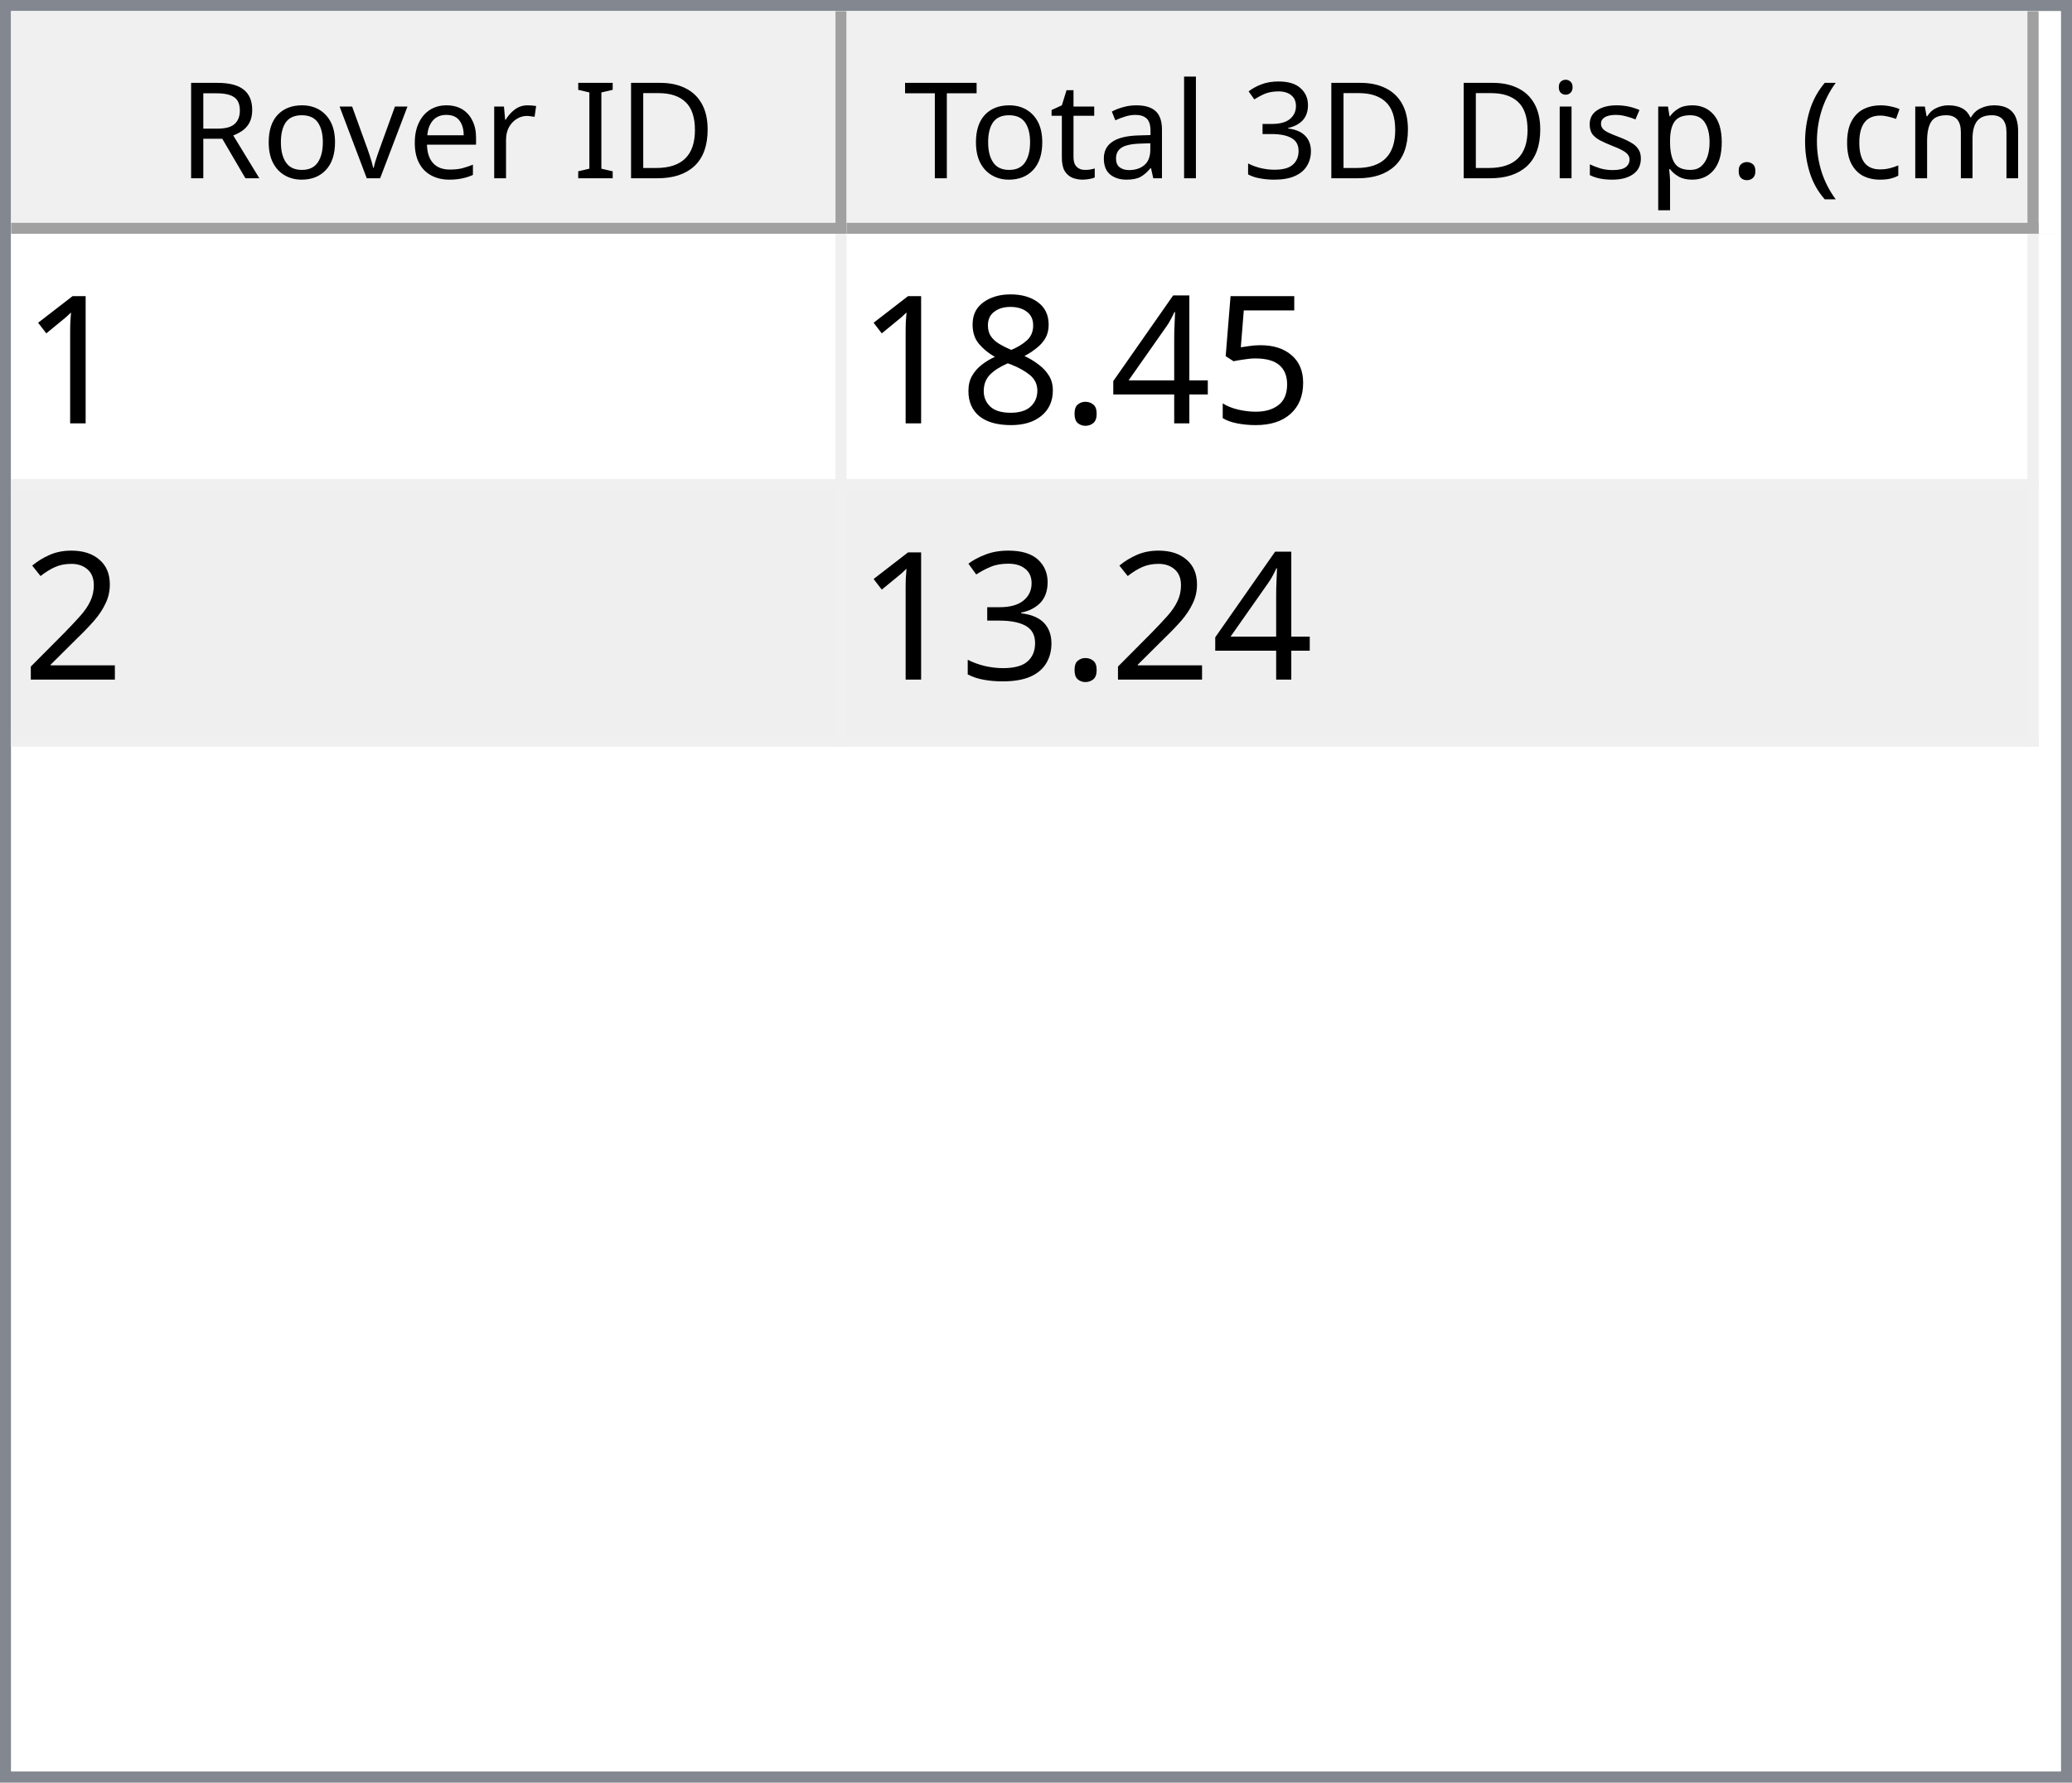
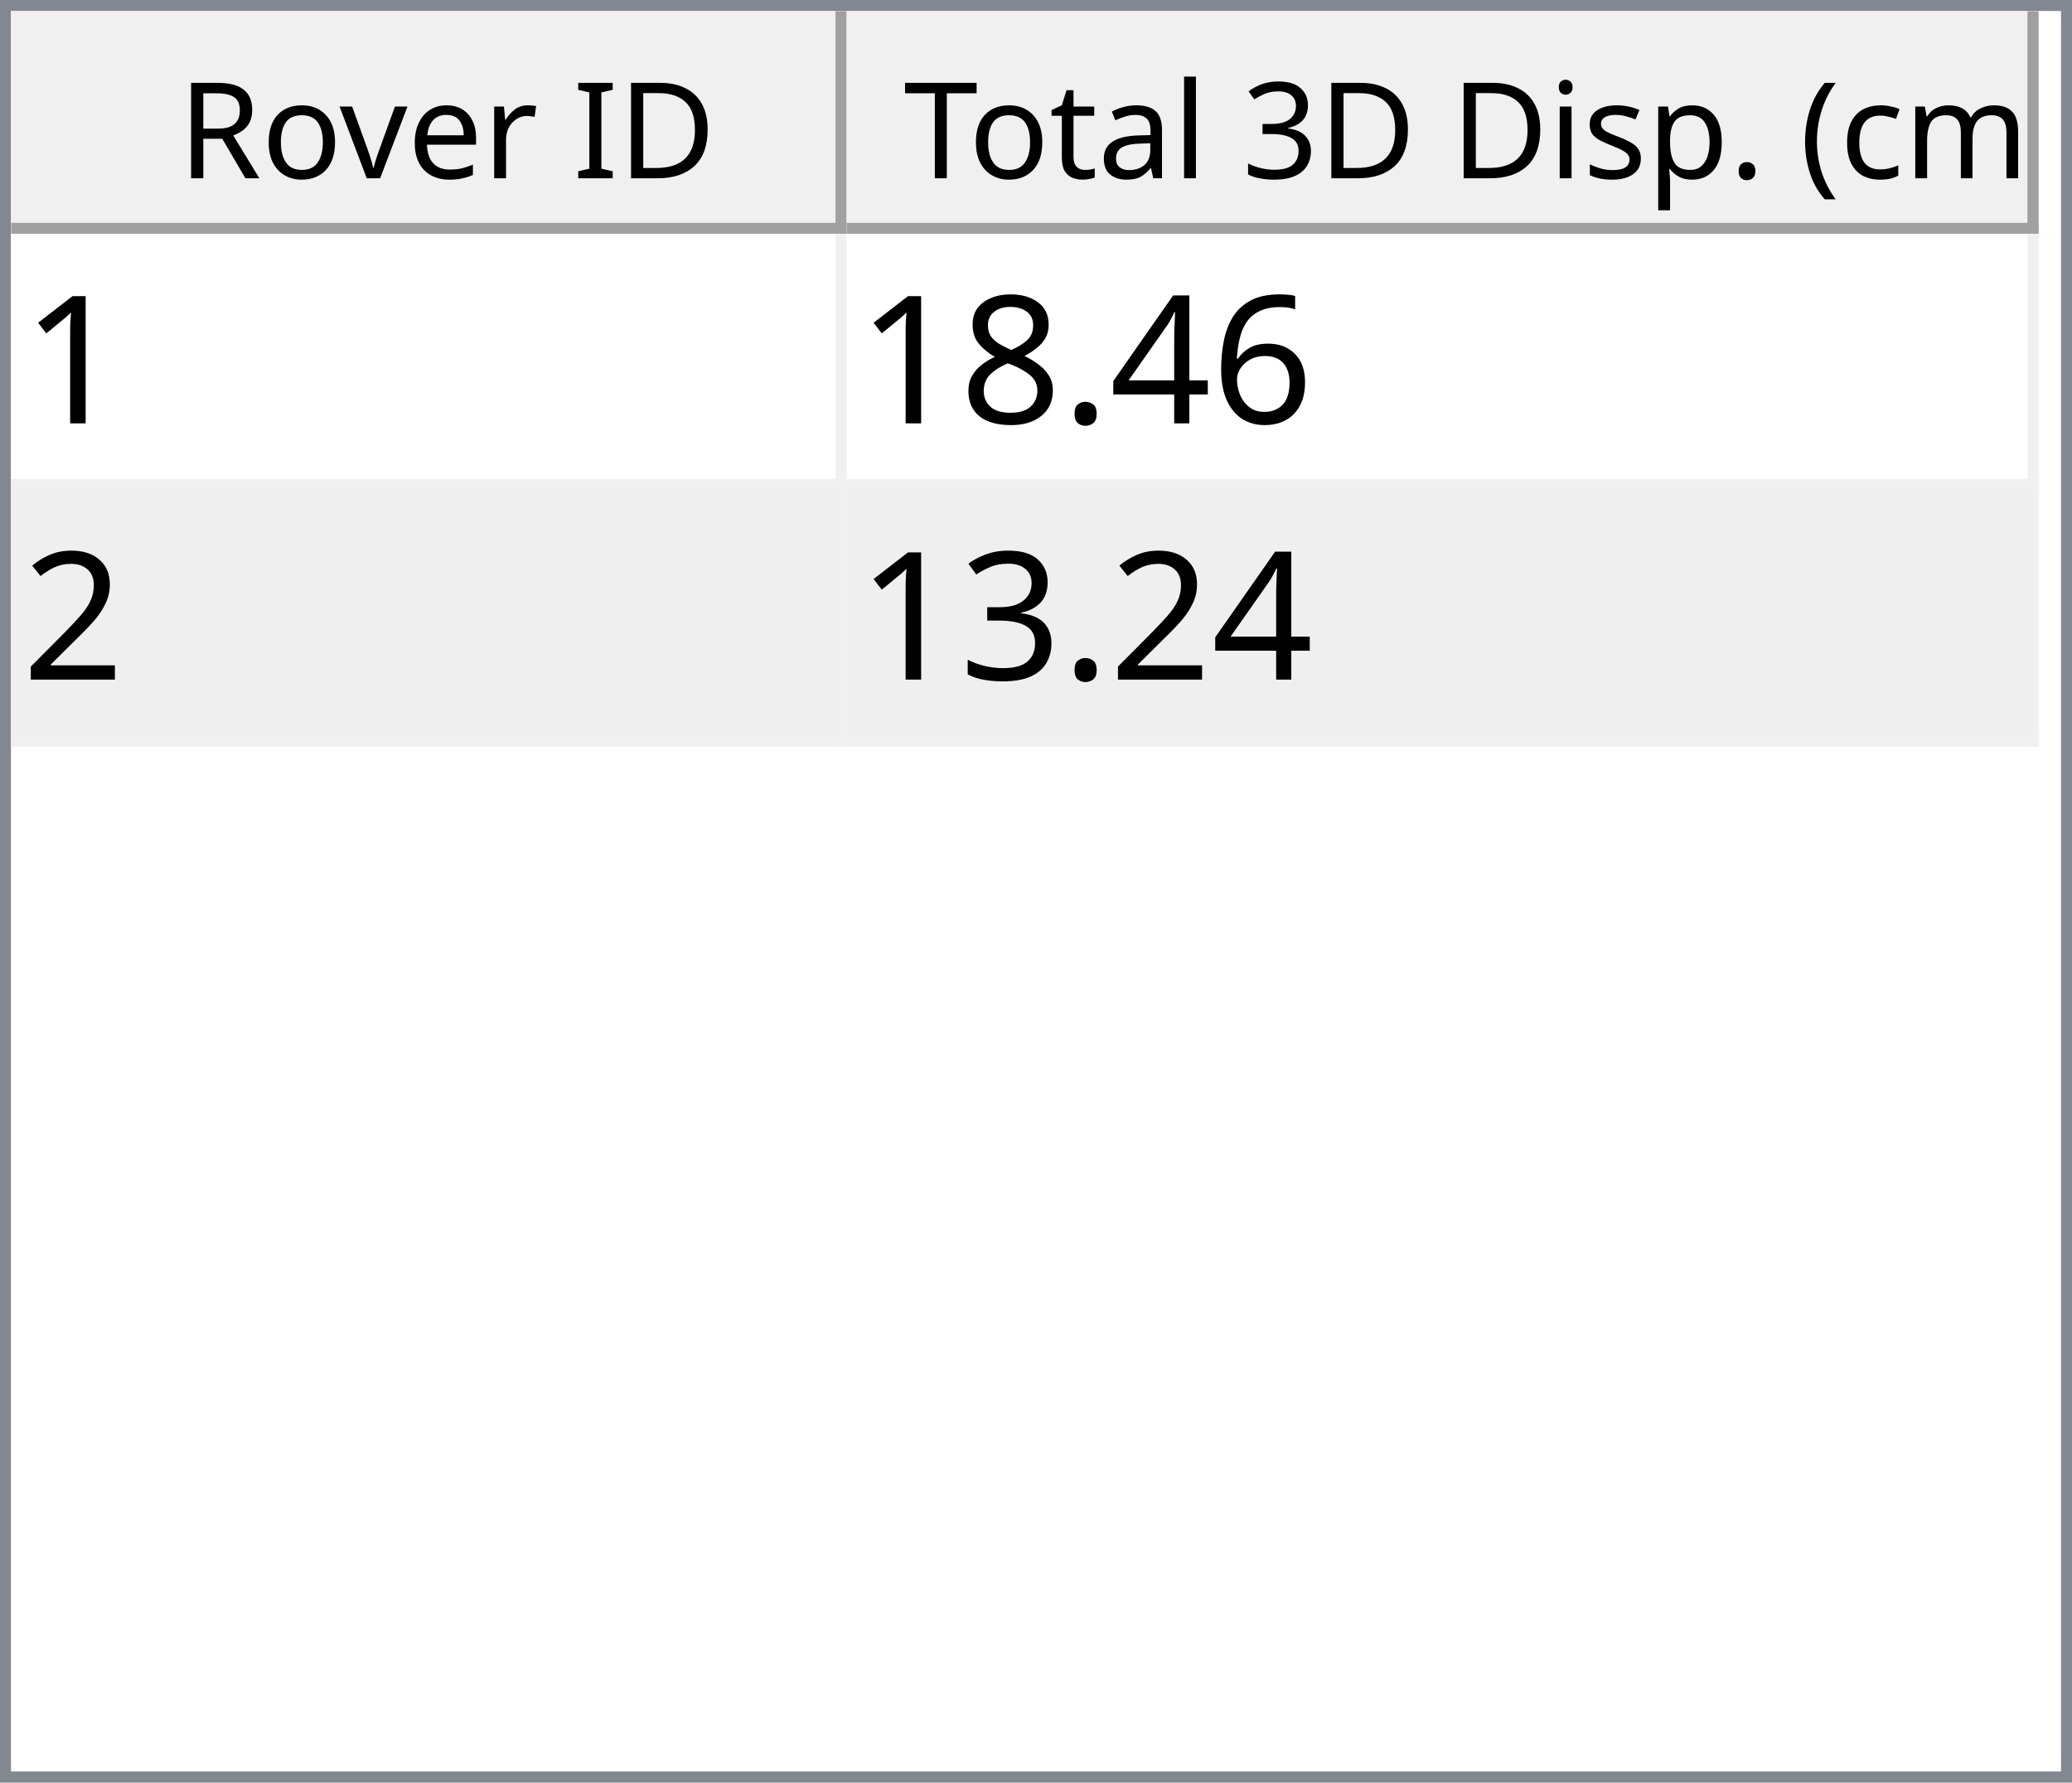
<svg xmlns="http://www.w3.org/2000/svg" style="fill-opacity:1; color-rendering:auto; color-interpolation:auto; text-rendering:auto; stroke:black; stroke-linecap:square; stroke-miterlimit:10; shape-rendering:auto; stroke-opacity:1; fill:black; stroke-dasharray:none; font-weight:normal; stroke-width:1; font-family:'Dialog'; font-style:normal; stroke-linejoin:miter; font-size:12px; stroke-dashoffset:0; image-rendering:auto;" width="186" height="160">
  <defs id="genericDefs" />
  <g>
    <defs id="defs1">
      <clipPath clipPathUnits="userSpaceOnUse" id="clipPath1">
        <path d="M0 0 L186 0 L186 160 L0 160 L0 0 Z" />
      </clipPath>
      <clipPath clipPathUnits="userSpaceOnUse" id="clipPath2">
        <path d="M0 0 L0 160 L186 160 L186 0 Z" />
      </clipPath>
      <clipPath clipPathUnits="userSpaceOnUse" id="clipPath3">
        <path d="M0 0 L0 20 L184 20 L184 0 Z" />
      </clipPath>
      <clipPath clipPathUnits="userSpaceOnUse" id="clipPath4">
        <path d="M0 0 L0 20 L75 20 L75 0 Z" />
      </clipPath>
      <clipPath clipPathUnits="userSpaceOnUse" id="clipPath5">
        <path d="M1 1 L1 19 L74 19 L74 1 Z" />
      </clipPath>
      <clipPath clipPathUnits="userSpaceOnUse" id="clipPath6">
        <path d="M0 0 L0 18 L73 18 L73 0 Z" />
      </clipPath>
      <clipPath clipPathUnits="userSpaceOnUse" id="clipPath7">
        <path d="M-0.5 -0.5 L-0.5 19.5 L74.5 19.5 L74.5 -0.5 Z" />
      </clipPath>
      <clipPath clipPathUnits="userSpaceOnUse" id="clipPath8">
        <path d="M0 0 L0 20 L107 20 L107 0 Z" />
      </clipPath>
      <clipPath clipPathUnits="userSpaceOnUse" id="clipPath9">
        <path d="M1 1 L1 19 L106 19 L106 1 Z" />
      </clipPath>
      <clipPath clipPathUnits="userSpaceOnUse" id="clipPath10">
        <path d="M0 0 L0 18 L105 18 L105 0 Z" />
      </clipPath>
      <clipPath clipPathUnits="userSpaceOnUse" id="clipPath11">
        <path d="M-0.5 -0.5 L-0.5 19.5 L106.5 19.5 L106.5 -0.5 Z" />
      </clipPath>
      <clipPath clipPathUnits="userSpaceOnUse" id="clipPath12">
        <path d="M0 0 L0 138 L184 138 L184 0 Z" />
      </clipPath>
      <clipPath clipPathUnits="userSpaceOnUse" id="clipPath13">
        <path d="M0 0 L0 46 L182 46 L182 0 Z" />
      </clipPath>
      <clipPath clipPathUnits="userSpaceOnUse" id="clipPath14">
        <path d="M-0.5 -0.5 L-0.5 45.5 L181.5 45.5 L181.5 -0.5 Z" />
      </clipPath>
      <clipPath clipPathUnits="userSpaceOnUse" id="clipPath15">
        <path d="M0 0 L0 22 L74 22 L74 0 Z" />
      </clipPath>
      <clipPath clipPathUnits="userSpaceOnUse" id="clipPath16">
        <path d="M0 0 L0 22 L106 22 L106 0 Z" />
      </clipPath>
      <font horiz-adv-x="64.551" id="font1">
        <font-face ascent="107.91" descent="25.098" units-per-em="100" style="font-style:normal; font-family:Segoe UI; font-weight:normal;" />
        <missing-glyph horiz-adv-x="64.551" d="M8.109 0 L8.109 68.266 L56.453 68.266 L56.453 0 L8.109 0 ZM15.328 7.234 L49.219 7.234 L49.219 61.031 L15.328 61.031 L15.328 7.234 Z" />
        <glyph unicode="D" horiz-adv-x="70.117" d="M9.188 0 L9.188 70.016 L28.516 70.016 Q65.531 70.016 65.531 35.891 Q65.531 19.672 55.25 9.836 Q44.969 0 27.734 0 L9.188 0 ZM17.391 62.594 L17.391 7.422 L27.828 7.422 Q41.609 7.422 49.273 14.797 Q56.938 22.172 56.938 35.688 Q56.938 62.594 28.328 62.594 L17.391 62.594 Z" />
        <glyph unicode="I" horiz-adv-x="26.611" d="M17.391 0 L9.188 0 L9.188 70.016 L17.391 70.016 L17.391 0 Z" />
        <glyph unicode=" " horiz-adv-x="27.393" d="" />
        <glyph unicode="r" horiz-adv-x="34.766" d="M34.188 41.891 Q32.078 43.5 28.125 43.5 Q23 43.5 19.555 38.672 Q16.109 33.844 16.109 25.484 L16.109 0 L8.109 0 L8.109 50 L16.109 50 L16.109 39.703 L16.312 39.703 Q18.016 44.969 21.531 47.922 Q25.047 50.875 29.391 50.875 Q32.516 50.875 34.188 50.203 L34.188 41.891 Z" />
        <glyph unicode="e" horiz-adv-x="52.295" d="M48.297 23 L12.984 23 Q13.188 14.656 17.484 10.109 Q21.781 5.562 29.297 5.562 Q37.75 5.562 44.828 11.141 L44.828 3.609 Q38.234 -1.172 27.391 -1.172 Q16.797 -1.172 10.742 5.641 Q4.688 12.453 4.688 24.812 Q4.688 36.469 11.305 43.82 Q17.922 51.172 27.734 51.172 Q37.547 51.172 42.922 44.828 Q48.297 38.484 48.297 27.203 L48.297 23 ZM40.094 29.781 Q40.047 36.719 36.75 40.578 Q33.453 44.438 27.594 44.438 Q21.922 44.438 17.969 40.383 Q14.016 36.328 13.094 29.781 L40.094 29.781 Z" />
        <glyph unicode="v" horiz-adv-x="47.9" d="M47.406 50 L27.484 0 L19.625 0 L0.688 50 L9.469 50 L22.172 13.672 Q23.578 9.672 23.922 6.688 L24.125 6.688 Q24.609 10.453 25.688 13.484 L38.969 50 L47.406 50 Z" />
        <glyph unicode="o" horiz-adv-x="58.594" d="M29 -1.172 Q17.922 -1.172 11.305 5.836 Q4.688 12.844 4.688 24.422 Q4.688 37.016 11.57 44.094 Q18.453 51.172 30.172 51.172 Q41.359 51.172 47.633 44.289 Q53.906 37.406 53.906 25.203 Q53.906 13.234 47.141 6.031 Q40.375 -1.172 29 -1.172 ZM29.594 44.438 Q21.875 44.438 17.383 39.188 Q12.891 33.938 12.891 24.703 Q12.891 15.828 17.43 10.695 Q21.969 5.562 29.594 5.562 Q37.359 5.562 41.531 10.594 Q45.703 15.625 45.703 24.906 Q45.703 34.281 41.531 39.359 Q37.359 44.438 29.594 44.438 Z" />
        <glyph unicode="R" horiz-adv-x="59.814" d="M59.375 0 L49.609 0 L37.891 19.625 Q36.281 22.359 34.766 24.289 Q33.25 26.219 31.664 27.438 Q30.078 28.656 28.25 29.219 Q26.422 29.781 24.125 29.781 L17.391 29.781 L17.391 0 L9.188 0 L9.188 70.016 L30.078 70.016 Q34.672 70.016 38.555 68.867 Q42.438 67.719 45.289 65.375 Q48.141 63.031 49.758 59.547 Q51.375 56.062 51.375 51.375 Q51.375 47.703 50.273 44.656 Q49.172 41.609 47.148 39.211 Q45.125 36.812 42.266 35.133 Q39.406 33.453 35.844 32.516 L35.844 32.328 Q37.594 31.547 38.891 30.547 Q40.188 29.547 41.359 28.18 Q42.531 26.812 43.68 25.078 Q44.828 23.344 46.234 21.047 L59.375 0 ZM17.391 62.594 L17.391 37.203 L28.516 37.203 Q31.594 37.203 34.203 38.133 Q36.812 39.062 38.719 40.797 Q40.625 42.531 41.703 45.047 Q42.781 47.562 42.781 50.688 Q42.781 56.297 39.141 59.445 Q35.5 62.594 28.609 62.594 L17.391 62.594 Z" />
        <glyph unicode=")" horiz-adv-x="30.176" d="M8.297 -15.922 L1.172 -15.922 Q16.406 2.344 16.406 26.812 Q16.406 51.469 1.078 70.016 L8.297 70.016 Q23.531 52.156 23.531 26.703 Q23.531 1.375 8.297 -15.922 Z" />
        <glyph unicode="m" horiz-adv-x="86.133" d="M79.109 0 L71.094 0 L71.094 28.719 Q71.094 37.016 68.531 40.727 Q65.969 44.438 59.906 44.438 Q54.781 44.438 51.195 39.75 Q47.609 35.062 47.609 28.516 L47.609 0 L39.594 0 L39.594 29.688 Q39.594 44.438 28.219 44.438 Q22.953 44.438 19.531 40.016 Q16.109 35.594 16.109 28.516 L16.109 0 L8.109 0 L8.109 50 L16.109 50 L16.109 42.094 L16.312 42.094 Q21.625 51.172 31.844 51.172 Q36.969 51.172 40.773 48.312 Q44.578 45.453 46 40.828 Q51.562 51.172 62.594 51.172 Q79.109 51.172 79.109 30.812 L79.109 0 Z" />
        <glyph unicode="c" horiz-adv-x="46.191" d="M42.188 2.297 Q36.422 -1.172 28.516 -1.172 Q17.828 -1.172 11.258 5.789 Q4.688 12.75 4.688 23.828 Q4.688 36.188 11.766 43.68 Q18.844 51.172 30.672 51.172 Q37.25 51.172 42.281 48.734 L42.281 40.531 Q36.719 44.438 30.375 44.438 Q22.703 44.438 17.797 38.945 Q12.891 33.453 12.891 24.516 Q12.891 15.719 17.508 10.641 Q22.125 5.562 29.891 5.562 Q36.422 5.562 42.188 9.906 L42.188 2.297 Z" />
        <glyph unicode="(" horiz-adv-x="30.176" d="M29.109 -15.922 L21.969 -15.922 Q6.844 1.375 6.844 26.703 Q6.844 52.156 21.969 70.016 L29.203 70.016 Q13.875 51.469 13.875 26.812 Q13.875 2.344 29.109 -15.922 Z" />
        <glyph unicode="." horiz-adv-x="21.68" d="M10.891 -1.078 Q8.641 -1.078 7.055 0.539 Q5.469 2.156 5.469 4.391 Q5.469 6.641 7.055 8.273 Q8.641 9.906 10.891 9.906 Q13.188 9.906 14.797 8.273 Q16.406 6.641 16.406 4.391 Q16.406 2.156 14.797 0.539 Q13.188 -1.078 10.891 -1.078 Z" />
        <glyph unicode="p" horiz-adv-x="58.789" d="M16.312 7.234 L16.109 7.234 L16.109 -23 L8.109 -23 L8.109 50 L16.109 50 L16.109 41.219 L16.312 41.219 Q22.219 51.172 33.594 51.172 Q43.266 51.172 48.688 44.461 Q54.109 37.75 54.109 26.469 Q54.109 13.922 48 6.375 Q41.891 -1.172 31.297 -1.172 Q21.578 -1.172 16.312 7.234 ZM16.109 27.391 L16.109 20.406 Q16.109 14.203 20.141 9.883 Q24.172 5.562 30.375 5.562 Q37.641 5.562 41.773 11.133 Q45.906 16.703 45.906 26.609 Q45.906 34.969 42.047 39.703 Q38.188 44.438 31.594 44.438 Q24.609 44.438 20.359 39.578 Q16.109 34.719 16.109 27.391 Z" />
        <glyph unicode="s" horiz-adv-x="42.432" d="M5.078 1.812 L5.078 10.406 Q11.625 5.562 19.484 5.562 Q30.031 5.562 30.031 12.594 Q30.031 14.594 29.125 15.992 Q28.219 17.391 26.68 18.461 Q25.141 19.531 23.07 20.383 Q21 21.234 18.609 22.172 Q15.281 23.484 12.766 24.828 Q10.25 26.172 8.57 27.859 Q6.891 29.547 6.031 31.695 Q5.172 33.844 5.172 36.719 Q5.172 40.234 6.789 42.945 Q8.406 45.656 11.086 47.484 Q13.766 49.312 17.211 50.242 Q20.656 51.172 24.312 51.172 Q30.812 51.172 35.938 48.922 L35.938 40.828 Q30.422 44.438 23.25 44.438 Q21 44.438 19.195 43.922 Q17.391 43.406 16.094 42.477 Q14.797 41.547 14.086 40.258 Q13.375 38.969 13.375 37.406 Q13.375 35.453 14.086 34.133 Q14.797 32.812 16.164 31.789 Q17.531 30.766 19.484 29.938 Q21.438 29.109 23.922 28.125 Q27.25 26.859 29.883 25.516 Q32.516 24.172 34.375 22.484 Q36.234 20.797 37.234 18.602 Q38.234 16.406 38.234 13.375 Q38.234 9.672 36.602 6.938 Q34.969 4.203 32.234 2.398 Q29.5 0.594 25.93 -0.289 Q22.359 -1.172 18.453 -1.172 Q10.75 -1.172 5.078 1.812 Z" />
        <glyph unicode="i" horiz-adv-x="24.219" d="M12.203 62.703 Q10.062 62.703 8.547 64.164 Q7.031 65.625 7.031 67.875 Q7.031 70.125 8.547 71.609 Q10.062 73.094 12.203 73.094 Q14.406 73.094 15.945 71.609 Q17.484 70.125 17.484 67.875 Q17.484 65.719 15.945 64.211 Q14.406 62.703 12.203 62.703 ZM16.109 0 L8.109 0 L8.109 50 L16.109 50 L16.109 0 Z" />
        <glyph unicode="3" horiz-adv-x="53.906" d="M46.531 19.828 Q46.531 15.094 44.75 11.211 Q42.969 7.328 39.719 4.57 Q36.469 1.812 31.93 0.297 Q27.391 -1.219 21.922 -1.219 Q11.922 -1.219 6 2.594 L6 11.188 Q13.094 5.609 22.219 5.609 Q25.875 5.609 28.828 6.539 Q31.781 7.469 33.906 9.227 Q36.031 10.984 37.18 13.477 Q38.328 15.969 38.328 19.094 Q38.328 32.812 18.797 32.812 L12.984 32.812 L12.984 39.594 L18.5 39.594 Q35.797 39.594 35.797 52.484 Q35.797 64.406 22.609 64.406 Q15.188 64.406 8.688 59.422 L8.688 67.188 Q15.375 71.188 24.609 71.188 Q29 71.188 32.57 69.969 Q36.141 68.75 38.68 66.555 Q41.219 64.359 42.609 61.281 Q44 58.203 44 54.5 Q44 40.672 30.031 36.719 L30.031 36.531 Q33.594 36.141 36.625 34.797 Q39.656 33.453 41.852 31.305 Q44.047 29.156 45.289 26.25 Q46.531 23.344 46.531 19.828 Z" />
        <glyph unicode="l" horiz-adv-x="24.219" d="M16.109 0 L8.109 0 L8.109 74.031 L16.109 74.031 L16.109 0 Z" />
        <glyph unicode="a" horiz-adv-x="50.879" d="M43.891 0 L35.891 0 L35.891 7.812 L35.688 7.812 Q30.469 -1.172 20.312 -1.172 Q12.844 -1.172 8.617 2.781 Q4.391 6.734 4.391 13.281 Q4.391 27.297 20.906 29.594 L35.891 31.688 Q35.891 44.438 25.594 44.438 Q16.547 44.438 9.281 38.281 L9.281 46.484 Q16.656 51.172 26.266 51.172 Q43.891 51.172 43.891 32.516 L43.891 0 ZM35.891 25.297 L23.828 23.641 Q18.266 22.859 15.43 20.875 Q12.594 18.891 12.594 13.875 Q12.594 10.203 15.211 7.883 Q17.828 5.562 22.172 5.562 Q28.125 5.562 32.008 9.742 Q35.891 13.922 35.891 20.312 L35.891 25.297 Z" />
        <glyph unicode="t" horiz-adv-x="33.887" d="M31.297 0.484 Q28.469 -1.078 23.828 -1.078 Q10.688 -1.078 10.688 13.578 L10.688 43.172 L2.094 43.172 L2.094 50 L10.688 50 L10.688 62.203 L18.703 64.797 L18.703 50 L31.297 50 L31.297 43.172 L18.703 43.172 L18.703 14.984 Q18.703 9.969 20.414 7.82 Q22.125 5.672 26.078 5.672 Q29.109 5.672 31.297 7.328 L31.297 0.484 Z" />
        <glyph unicode="T" horiz-adv-x="52.393" d="M50.594 62.594 L30.375 62.594 L30.375 0 L22.172 0 L22.172 62.594 L2 62.594 L2 70.016 L50.594 70.016 L50.594 62.594 Z" />
      </font>
      <font horiz-adv-x="75.0" id="font2">
        <font-face ascent="100.537" descent="21.973" units-per-em="100" style="font-style:normal; font-family:sans-serif; font-weight:normal;" />
        <missing-glyph horiz-adv-x="75.0" d="M12.5 0 L12.5 62.5 L62.5 62.5 L62.5 0 L12.5 0 ZM14.062 1.562 L60.938 1.562 L60.938 60.938 L14.062 60.938 L14.062 1.562 Z" />
        <glyph unicode="1" horiz-adv-x="55.615" d="M37.25 0 L28.469 0 L28.469 56 Q25.297 52.984 20.141 49.953 Q14.984 46.922 10.891 45.406 L10.891 53.906 Q18.266 57.375 23.781 62.305 Q29.297 67.234 31.594 71.875 L37.25 71.875 L37.25 0 Z" />
-         <glyph unicode="5" horiz-adv-x="55.615" d="M4.156 18.75 L13.375 19.531 Q14.406 12.797 18.141 9.398 Q21.875 6 27.156 6 Q33.5 6 37.891 10.789 Q42.281 15.578 42.281 23.484 Q42.281 31 38.062 35.352 Q33.844 39.703 27 39.703 Q22.75 39.703 19.336 37.773 Q15.922 35.844 13.969 32.766 L5.719 33.844 L12.641 70.609 L48.25 70.609 L48.25 62.203 L19.672 62.203 L15.828 42.969 Q22.266 47.469 29.344 47.469 Q38.719 47.469 45.164 40.969 Q51.609 34.469 51.609 24.266 Q51.609 14.547 45.953 7.469 Q39.062 -1.219 27.156 -1.219 Q17.391 -1.219 11.211 4.25 Q5.031 9.719 4.156 18.75 Z" />
+         <glyph unicode="6" horiz-adv-x="55.615" d="M49.75 54.047 L41.016 53.375 Q39.844 58.547 37.703 60.891 Q34.125 64.656 28.906 64.656 Q24.703 64.656 21.531 62.312 Q17.391 59.281 14.992 53.469 Q12.594 47.656 12.5 36.922 Q15.672 41.75 20.266 44.094 Q24.859 46.438 29.891 46.438 Q38.672 46.438 44.852 39.969 Q51.031 33.5 51.031 23.25 Q51.031 16.5 48.125 10.719 Q45.219 4.938 40.141 1.859 Q35.062 -1.219 28.609 -1.219 Q17.625 -1.219 10.695 6.859 Q3.766 14.938 3.766 33.5 Q3.766 54.25 11.422 63.672 Q18.109 71.875 29.438 71.875 Q37.891 71.875 43.289 67.141 Q48.688 62.406 49.75 54.047 ZM13.875 23.188 Q13.875 18.656 15.797 14.508 Q17.719 10.359 21.188 8.18 Q24.656 6 28.469 6 Q34.031 6 38.039 10.492 Q42.047 14.984 42.047 22.703 Q42.047 30.125 38.086 34.398 Q34.125 38.672 28.125 38.672 Q22.172 38.672 18.023 34.398 Q13.875 30.125 13.875 23.188 Z" />
        <glyph unicode="4" horiz-adv-x="55.615" d="M32.328 0 L32.328 17.141 L1.266 17.141 L1.266 25.203 L33.938 71.578 L41.109 71.578 L41.109 25.203 L50.781 25.203 L50.781 17.141 L41.109 17.141 L41.109 0 L32.328 0 ZM32.328 25.203 L32.328 57.469 L9.906 25.203 L32.328 25.203 Z" />
        <glyph unicode="." horiz-adv-x="27.783" d="M9.078 0 L9.078 10.016 L19.094 10.016 L19.094 0 L9.078 0 Z" />
        <glyph unicode="8" horiz-adv-x="55.615" d="M17.672 38.812 Q12.203 40.828 9.57 44.539 Q6.938 48.25 6.938 53.422 Q6.938 61.234 12.555 66.555 Q18.172 71.875 27.484 71.875 Q36.859 71.875 42.578 66.43 Q48.297 60.984 48.297 53.172 Q48.297 48.188 45.68 44.508 Q43.062 40.828 37.75 38.812 Q44.344 36.672 47.781 31.883 Q51.219 27.094 51.219 20.453 Q51.219 11.281 44.727 5.031 Q38.234 -1.219 27.641 -1.219 Q17.047 -1.219 10.547 5.055 Q4.047 11.328 4.047 20.703 Q4.047 27.688 7.594 32.398 Q11.141 37.109 17.672 38.812 ZM15.922 53.719 Q15.922 48.641 19.195 45.414 Q22.469 42.188 27.688 42.188 Q32.766 42.188 36.016 45.383 Q39.266 48.578 39.266 53.219 Q39.266 58.062 35.914 61.359 Q32.562 64.656 27.594 64.656 Q22.562 64.656 19.242 61.43 Q15.922 58.203 15.922 53.719 ZM13.094 20.656 Q13.094 16.891 14.875 13.375 Q16.656 9.859 20.172 7.93 Q23.688 6 27.734 6 Q34.031 6 38.133 10.055 Q42.234 14.109 42.234 20.359 Q42.234 26.703 38.016 30.859 Q33.797 35.016 27.438 35.016 Q21.234 35.016 17.164 30.914 Q13.094 26.812 13.094 20.656 Z" />
        <glyph unicode="2" horiz-adv-x="55.615" d="M50.344 8.453 L50.344 0 L3.031 0 Q2.938 3.172 4.047 6.109 Q5.859 10.938 9.836 15.625 Q13.812 20.312 21.344 26.469 Q33.016 36.031 37.117 41.625 Q41.219 47.219 41.219 52.203 Q41.219 57.422 37.477 61.008 Q33.734 64.594 27.734 64.594 Q21.391 64.594 17.578 60.789 Q13.766 56.984 13.719 50.25 L4.688 51.172 Q5.609 61.281 11.664 66.578 Q17.719 71.875 27.938 71.875 Q38.234 71.875 44.242 66.164 Q50.25 60.453 50.25 52 Q50.25 47.703 48.492 43.555 Q46.734 39.406 42.656 34.812 Q38.578 30.219 29.109 22.219 Q21.188 15.578 18.945 13.211 Q16.703 10.844 15.234 8.453 L50.344 8.453 Z" />
        <glyph unicode="3" horiz-adv-x="55.615" d="M4.203 18.891 L12.984 20.062 Q14.5 12.594 18.141 9.297 Q21.781 6 27 6 Q33.203 6 37.477 10.297 Q41.75 14.594 41.75 20.953 Q41.75 27 37.797 30.93 Q33.844 34.859 27.734 34.859 Q25.25 34.859 21.531 33.891 L22.516 41.609 Q23.391 41.5 23.922 41.5 Q29.547 41.5 34.039 44.43 Q38.531 47.359 38.531 53.469 Q38.531 58.297 35.258 61.477 Q31.984 64.656 26.812 64.656 Q21.688 64.656 18.266 61.43 Q14.844 58.203 13.875 51.766 L5.078 53.328 Q6.688 62.156 12.398 67.016 Q18.109 71.875 26.609 71.875 Q32.469 71.875 37.398 69.359 Q42.328 66.844 44.945 62.5 Q47.562 58.156 47.562 53.266 Q47.562 48.641 45.07 44.828 Q42.578 41.016 37.703 38.766 Q44.047 37.312 47.562 32.695 Q51.078 28.078 51.078 21.141 Q51.078 11.766 44.242 5.25 Q37.406 -1.266 26.953 -1.266 Q17.531 -1.266 11.305 4.352 Q5.078 9.969 4.203 18.891 Z" />
      </font>
    </defs>
    <g style="fill:white; stroke:white;">
      <rect x="0" y="0" width="186" style="clip-path:url(#clipPath1); stroke:none;" height="160" />
    </g>
    <g style="fill:white; text-rendering:optimizeSpeed; color-rendering:optimizeSpeed; image-rendering:optimizeSpeed; shape-rendering:crispEdges; stroke:white; color-interpolation:sRGB;">
      <rect x="0" width="186" height="160" y="0" style="stroke:none;" />
      <path style="stroke:none;" d="M0 160 L186 160 L186 0 L0 0 Z" />
    </g>
    <g style="fill:rgb(240,240,240); font-family:'Segoe UI'; stroke:rgb(240,240,240);">
      <rect x="0" y="0" width="186" style="clip-path:url(#clipPath2); stroke:none;" height="160" />
    </g>
    <g style="fill:rgb(130,135,144); font-family:'Segoe UI'; stroke:rgb(130,135,144);">
      <path d="M0 0 L186 0 L186 160 L0 160 L0 0 ZM1 1 L185 1 L185 159 L1 159 L1 1 Z" style="fill-rule:evenodd; clip-path:url(#clipPath2); stroke:none;" />
    </g>
    <g style="fill:white; font-family:'Segoe UI'; stroke:white;" transform="translate(1,1)">
      <rect x="0" y="0" width="184" style="clip-path:url(#clipPath3); stroke:none;" height="20" />
    </g>
    <g style="fill:rgb(240,240,240); font-family:'Segoe UI'; stroke:rgb(240,240,240);" transform="translate(1,1)">
      <rect x="0" y="0" width="75" style="clip-path:url(#clipPath4); stroke:none;" height="20" />
    </g>
    <g style="font-family:'Segoe UI';" transform="translate(2,2)">
      <text x="14" xml:space="preserve" y="14" style="clip-path:url(#clipPath6); stroke:none;">Rover ID</text>
    </g>
    <g style="fill:rgb(160,160,160); font-family:'Segoe UI'; stroke:rgb(160,160,160); stroke-linejoin:bevel;" transform="translate(1.5,1.5)">
      <line x1="74" x2="74" y1="0" style="fill:none; clip-path:url(#clipPath7);" y2="19" />
    </g>
    <g style="fill:rgb(160,160,160); font-family:'Segoe UI'; stroke:rgb(160,160,160); stroke-linejoin:bevel;" transform="matrix(1,0,0,1,1,1) translate(0.5,0.5)">
      <line x1="0" x2="74" y1="19" style="fill:none; clip-path:url(#clipPath7);" y2="19" />
    </g>
    <g style="fill:rgb(240,240,240); font-family:'Segoe UI'; stroke:rgb(240,240,240);" transform="translate(76,1)">
      <rect x="0" y="0" width="107" style="clip-path:url(#clipPath8); stroke:none;" height="20" />
    </g>
    <g style="font-family:'Segoe UI';" transform="translate(77,2)">
      <text x="1" xml:space="preserve" y="14" style="clip-path:url(#clipPath10); stroke:none;"> Total 3D Disp. (cm)</text>
    </g>
    <g style="fill:rgb(160,160,160); font-family:'Segoe UI'; stroke:rgb(160,160,160); stroke-linejoin:bevel;" transform="translate(76.5,1.5)">
      <line x1="106" x2="106" y1="0" style="fill:none; clip-path:url(#clipPath11);" y2="19" />
    </g>
    <g style="fill:rgb(160,160,160); font-family:'Segoe UI'; stroke:rgb(160,160,160); stroke-linejoin:bevel;" transform="matrix(1,0,0,1,76,1) translate(0.5,0.5)">
      <line x1="0" x2="106" y1="19" style="fill:none; clip-path:url(#clipPath11);" y2="19" />
    </g>
    <g style="fill:white; font-family:'Segoe UI'; stroke:white;" transform="translate(1,21)">
      <rect x="0" y="0" width="184" style="clip-path:url(#clipPath12); stroke:none;" height="138" />
    </g>
    <g style="fill:rgb(240,240,240); font-size:16px; font-family:sans-serif; stroke:rgb(240,240,240);" transform="translate(1,21)">
      <rect x="0" y="0" width="182" style="clip-path:url(#clipPath13); stroke:none;" height="46" />
      <line transform="translate(0.5,0.5)" x1="0" x2="181" y1="22" style="clip-path:url(#clipPath14); fill:none; stroke-linejoin:bevel;" y2="22" />
    </g>
    <g transform="matrix(1,0,0,1,1,21) translate(0.5,0.5)" style="fill:rgb(240,240,240); font-size:16px; font-family:sans-serif; stroke:rgb(240,240,240); stroke-linejoin:bevel;">
      <line x1="0" x2="181" y1="45" style="fill:none; clip-path:url(#clipPath14);" y2="45" />
    </g>
    <g transform="matrix(1,0,0,1,1,21) translate(0.5,0.5)" style="fill:rgb(240,240,240); font-size:16px; font-family:sans-serif; stroke:rgb(240,240,240); stroke-linejoin:bevel;">
      <line x1="74" x2="74" y1="0" style="fill:none; clip-path:url(#clipPath14);" y2="45" />
    </g>
    <g transform="matrix(1,0,0,1,1,21) translate(0.5,0.5)" style="fill:rgb(240,240,240); font-size:16px; font-family:sans-serif; stroke:rgb(240,240,240); stroke-linejoin:bevel;">
      <line x1="181" x2="181" y1="0" style="fill:none; clip-path:url(#clipPath14);" y2="45" />
    </g>
    <g style="fill:white; font-size:16px; font-family:sans-serif; stroke:white;" transform="matrix(1,0,0,1,1,21)">
      <rect x="0" y="0" width="74" style="clip-path:url(#clipPath15); stroke:none;" height="22" />
      <text x="1" y="17" style="fill:black; clip-path:url(#clipPath15); stroke:none;" xml:space="preserve">1</text>
    </g>
    <g style="fill:white; font-size:16px; font-family:sans-serif; stroke:white;" transform="matrix(1,0,0,1,1,21) translate(75,0)">
      <rect x="0" y="0" width="106" style="clip-path:url(#clipPath16); stroke:none;" height="22" />
-       <text x="1" y="17" style="fill:black; clip-path:url(#clipPath16); stroke:none;" xml:space="preserve">18.45</text>
+       <text x="1" y="17" style="fill:black; clip-path:url(#clipPath16); stroke:none;" xml:space="preserve">18.46</text>
    </g>
    <g style="fill:rgb(239,239,239); font-size:16px; font-family:sans-serif; stroke:rgb(239,239,239);" transform="matrix(1,0,0,1,1,21) translate(0,23)">
      <rect x="0" y="0" width="74" style="clip-path:url(#clipPath15); stroke:none;" height="22" />
      <text x="1" y="17" style="fill:black; clip-path:url(#clipPath15); stroke:none;" xml:space="preserve">2</text>
    </g>
    <g style="fill:rgb(239,239,239); font-size:16px; font-family:sans-serif; stroke:rgb(239,239,239);" transform="matrix(1,0,0,1,1,21) translate(75,23)">
      <rect x="0" y="0" width="106" style="clip-path:url(#clipPath16); stroke:none;" height="22" />
      <text x="1" y="17" style="fill:black; clip-path:url(#clipPath16); stroke:none;" xml:space="preserve">13.24</text>
    </g>
  </g>
</svg>
